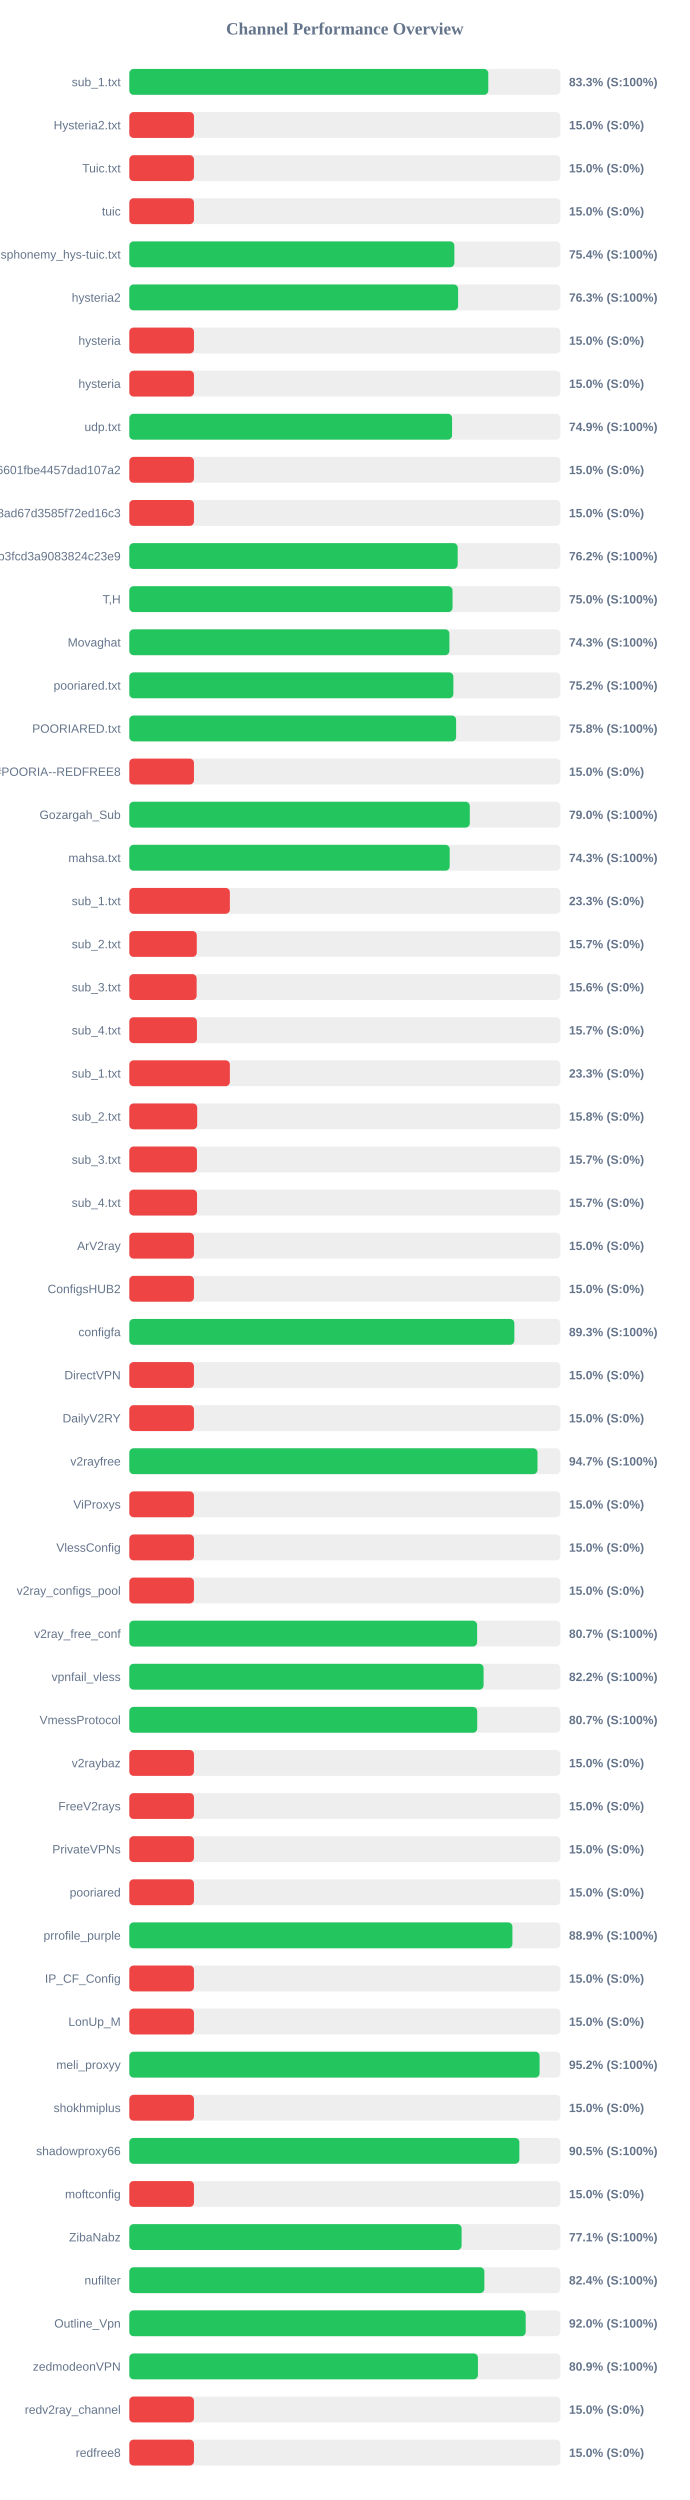
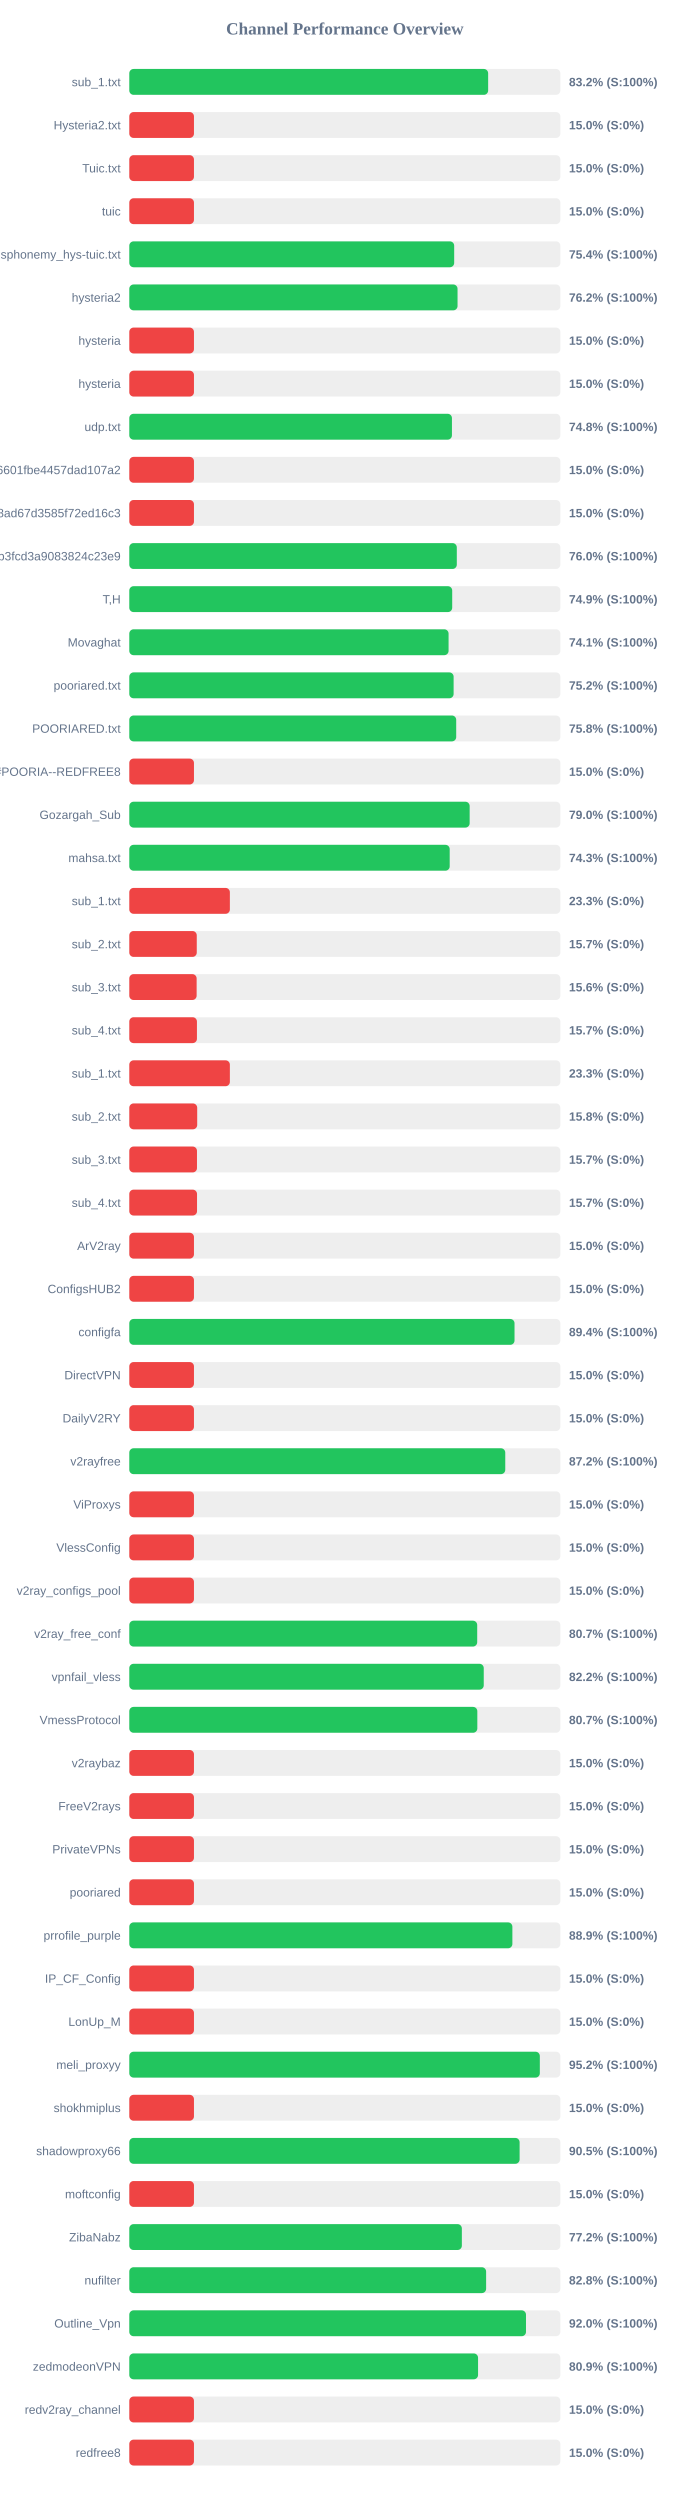
<svg xmlns="http://www.w3.org/2000/svg" width="800" height="2900" version="1.1">
  <style>
        .row { font: 14px Arial; fill: #64748b; }
        .score { font: bold 14px Arial; fill: #64748b; }
    </style>
  <text x="400" y="40" text-anchor="middle" font-size="20px" font-weight="bold" fill="#64748b">Channel Performance Overview</text>
  <rect x="150" y="80" width="500" height="30" fill="#eee" rx="5" />
-   <rect x="150" y="80" width="416.4" height="30" fill="#22c55e" rx="5" />
+   <rect x="150" y="80" width="416.25" height="30" fill="#22c55e" rx="5" />
  <text x="140" y="100" text-anchor="end" class="row">sub_1.txt</text>
-   <text x="660" y="100" text-anchor="start" class="score">83.3% (S:100%)</text>
+   <text x="660" y="100" text-anchor="start" class="score">83.2% (S:100%)</text>
  <rect x="150" y="130" width="500" height="30" fill="#eee" rx="5" />
  <rect x="150" y="130" width="75.0" height="30" fill="#ef4444" rx="5" />
  <text x="140" y="150" text-anchor="end" class="row">Hysteria2.txt</text>
  <text x="660" y="150" text-anchor="start" class="score">15.0% (S:0%)</text>
  <rect x="150" y="180" width="500" height="30" fill="#eee" rx="5" />
  <rect x="150" y="180" width="75.0" height="30" fill="#ef4444" rx="5" />
  <text x="140" y="200" text-anchor="end" class="row">Tuic.txt</text>
  <text x="660" y="200" text-anchor="start" class="score">15.0% (S:0%)</text>
  <rect x="150" y="230" width="500" height="30" fill="#eee" rx="5" />
  <rect x="150" y="230" width="75.0" height="30" fill="#ef4444" rx="5" />
  <text x="140" y="250" text-anchor="end" class="row">tuic</text>
  <text x="660" y="250" text-anchor="start" class="score">15.0% (S:0%)</text>
  <rect x="150" y="280" width="500" height="30" fill="#eee" rx="5" />
-   <rect x="150" y="280" width="377.05" height="30" fill="#22c55e" rx="5" />
+   <rect x="150" y="280" width="376.85" height="30" fill="#22c55e" rx="5" />
  <text x="140" y="300" text-anchor="end" class="row">ndsphonemy_hys-tuic.txt</text>
  <text x="660" y="300" text-anchor="start" class="score">75.4% (S:100%)</text>
  <rect x="150" y="330" width="500" height="30" fill="#eee" rx="5" />
-   <rect x="150" y="330" width="381.4" height="30" fill="#22c55e" rx="5" />
+   <rect x="150" y="330" width="380.75" height="30" fill="#22c55e" rx="5" />
  <text x="140" y="350" text-anchor="end" class="row">hysteria2</text>
-   <text x="660" y="350" text-anchor="start" class="score">76.3% (S:100%)</text>
+   <text x="660" y="350" text-anchor="start" class="score">76.2% (S:100%)</text>
  <rect x="150" y="380" width="500" height="30" fill="#eee" rx="5" />
  <rect x="150" y="380" width="75.0" height="30" fill="#ef4444" rx="5" />
  <text x="140" y="400" text-anchor="end" class="row">hysteria</text>
  <text x="660" y="400" text-anchor="start" class="score">15.0% (S:0%)</text>
  <rect x="150" y="430" width="500" height="30" fill="#eee" rx="5" />
  <rect x="150" y="430" width="75.0" height="30" fill="#ef4444" rx="5" />
  <text x="140" y="450" text-anchor="end" class="row">hysteria</text>
  <text x="660" y="450" text-anchor="start" class="score">15.0% (S:0%)</text>
  <rect x="150" y="480" width="500" height="30" fill="#eee" rx="5" />
-   <rect x="150" y="480" width="374.4" height="30" fill="#22c55e" rx="5" />
+   <rect x="150" y="480" width="374.25" height="30" fill="#22c55e" rx="5" />
  <text x="140" y="500" text-anchor="end" class="row">udp.txt</text>
-   <text x="660" y="500" text-anchor="start" class="score">74.9% (S:100%)</text>
+   <text x="660" y="500" text-anchor="start" class="score">74.8% (S:100%)</text>
  <rect x="150" y="530" width="500" height="30" fill="#eee" rx="5" />
  <rect x="150" y="530" width="75.0" height="30" fill="#ef4444" rx="5" />
  <text x="140" y="550" text-anchor="end" class="row">6ca22ad3b96aa6601fbe4457dad107a2</text>
  <text x="660" y="550" text-anchor="start" class="score">15.0% (S:0%)</text>
  <rect x="150" y="580" width="500" height="30" fill="#eee" rx="5" />
  <rect x="150" y="580" width="75.0" height="30" fill="#ef4444" rx="5" />
  <text x="140" y="600" text-anchor="end" class="row">d2ddf60933dd08ad67d3585f72ed16c3</text>
  <text x="660" y="600" text-anchor="start" class="score">15.0% (S:0%)</text>
  <rect x="150" y="630" width="500" height="30" fill="#eee" rx="5" />
-   <rect x="150" y="630" width="380.9" height="30" fill="#22c55e" rx="5" />
+   <rect x="150" y="630" width="379.9" height="30" fill="#22c55e" rx="5" />
  <text x="140" y="650" text-anchor="end" class="row">subscribe?token=8bc38a0c131e9b3fcd3a9083824c23e9</text>
-   <text x="660" y="650" text-anchor="start" class="score">76.2% (S:100%)</text>
+   <text x="660" y="650" text-anchor="start" class="score">76.0% (S:100%)</text>
  <rect x="150" y="680" width="500" height="30" fill="#eee" rx="5" />
-   <rect x="150" y="680" width="374.95" height="30" fill="#22c55e" rx="5" />
+   <rect x="150" y="680" width="374.55" height="30" fill="#22c55e" rx="5" />
  <text x="140" y="700" text-anchor="end" class="row">T,H</text>
-   <text x="660" y="700" text-anchor="start" class="score">75.0% (S:100%)</text>
+   <text x="660" y="700" text-anchor="start" class="score">74.9% (S:100%)</text>
  <rect x="150" y="730" width="500" height="30" fill="#eee" rx="5" />
-   <rect x="150" y="730" width="371.3" height="30" fill="#22c55e" rx="5" />
+   <rect x="150" y="730" width="370.35" height="30" fill="#22c55e" rx="5" />
  <text x="140" y="750" text-anchor="end" class="row">Movaghat</text>
-   <text x="660" y="750" text-anchor="start" class="score">74.3% (S:100%)</text>
+   <text x="660" y="750" text-anchor="start" class="score">74.1% (S:100%)</text>
  <rect x="150" y="780" width="500" height="30" fill="#eee" rx="5" />
-   <rect x="150" y="780" width="375.9" height="30" fill="#22c55e" rx="5" />
+   <rect x="150" y="780" width="376.2" height="30" fill="#22c55e" rx="5" />
  <text x="140" y="800" text-anchor="end" class="row">pooriared.txt</text>
  <text x="660" y="800" text-anchor="start" class="score">75.2% (S:100%)</text>
  <rect x="150" y="830" width="500" height="30" fill="#eee" rx="5" />
-   <rect x="150" y="830" width="379.1" height="30" fill="#22c55e" rx="5" />
+   <rect x="150" y="830" width="379.2" height="30" fill="#22c55e" rx="5" />
  <text x="140" y="850" text-anchor="end" class="row">POORIARED.txt</text>
  <text x="660" y="850" text-anchor="start" class="score">75.8% (S:100%)</text>
  <rect x="150" y="880" width="500" height="30" fill="#eee" rx="5" />
  <rect x="150" y="880" width="75.0" height="30" fill="#ef4444" rx="5" />
  <text x="140" y="900" text-anchor="end" class="row">POORIA--REDFREE8.txt#POORIA--REDFREE8</text>
  <text x="660" y="900" text-anchor="start" class="score">15.0% (S:0%)</text>
  <rect x="150" y="930" width="500" height="30" fill="#eee" rx="5" />
-   <rect x="150" y="930" width="394.95" height="30" fill="#22c55e" rx="5" />
+   <rect x="150" y="930" width="394.8" height="30" fill="#22c55e" rx="5" />
  <text x="140" y="950" text-anchor="end" class="row">Gozargah_Sub</text>
  <text x="660" y="950" text-anchor="start" class="score">79.0% (S:100%)</text>
  <rect x="150" y="980" width="500" height="30" fill="#eee" rx="5" />
  <rect x="150" y="980" width="371.65" height="30" fill="#22c55e" rx="5" />
  <text x="140" y="1000" text-anchor="end" class="row">mahsa.txt</text>
  <text x="660" y="1000" text-anchor="start" class="score">74.3% (S:100%)</text>
  <rect x="150" y="1030" width="500" height="30" fill="#eee" rx="5" />
  <rect x="150" y="1030" width="116.65" height="30" fill="#ef4444" rx="5" />
  <text x="140" y="1050" text-anchor="end" class="row">sub_1.txt</text>
  <text x="660" y="1050" text-anchor="start" class="score">23.3% (S:0%)</text>
  <rect x="150" y="1080" width="500" height="30" fill="#eee" rx="5" />
  <rect x="150" y="1080" width="78.25" height="30" fill="#ef4444" rx="5" />
  <text x="140" y="1100" text-anchor="end" class="row">sub_2.txt</text>
  <text x="660" y="1100" text-anchor="start" class="score">15.7% (S:0%)</text>
  <rect x="150" y="1130" width="500" height="30" fill="#eee" rx="5" />
  <rect x="150" y="1130" width="78.1" height="30" fill="#ef4444" rx="5" />
  <text x="140" y="1150" text-anchor="end" class="row">sub_3.txt</text>
  <text x="660" y="1150" text-anchor="start" class="score">15.6% (S:0%)</text>
  <rect x="150" y="1180" width="500" height="30" fill="#eee" rx="5" />
  <rect x="150" y="1180" width="78.45" height="30" fill="#ef4444" rx="5" />
  <text x="140" y="1200" text-anchor="end" class="row">sub_4.txt</text>
  <text x="660" y="1200" text-anchor="start" class="score">15.7% (S:0%)</text>
  <rect x="150" y="1230" width="500" height="30" fill="#eee" rx="5" />
  <rect x="150" y="1230" width="116.65" height="30" fill="#ef4444" rx="5" />
  <text x="140" y="1250" text-anchor="end" class="row">sub_1.txt</text>
  <text x="660" y="1250" text-anchor="start" class="score">23.3% (S:0%)</text>
  <rect x="150" y="1280" width="500" height="30" fill="#eee" rx="5" />
  <rect x="150" y="1280" width="78.75" height="30" fill="#ef4444" rx="5" />
  <text x="140" y="1300" text-anchor="end" class="row">sub_2.txt</text>
  <text x="660" y="1300" text-anchor="start" class="score">15.8% (S:0%)</text>
  <rect x="150" y="1330" width="500" height="30" fill="#eee" rx="5" />
  <rect x="150" y="1330" width="78.5" height="30" fill="#ef4444" rx="5" />
  <text x="140" y="1350" text-anchor="end" class="row">sub_3.txt</text>
  <text x="660" y="1350" text-anchor="start" class="score">15.7% (S:0%)</text>
  <rect x="150" y="1380" width="500" height="30" fill="#eee" rx="5" />
  <rect x="150" y="1380" width="78.55" height="30" fill="#ef4444" rx="5" />
  <text x="140" y="1400" text-anchor="end" class="row">sub_4.txt</text>
  <text x="660" y="1400" text-anchor="start" class="score">15.7% (S:0%)</text>
  <rect x="150" y="1430" width="500" height="30" fill="#eee" rx="5" />
  <rect x="150" y="1430" width="75.0" height="30" fill="#ef4444" rx="5" />
  <text x="140" y="1450" text-anchor="end" class="row">ArV2ray</text>
  <text x="660" y="1450" text-anchor="start" class="score">15.0% (S:0%)</text>
  <rect x="150" y="1480" width="500" height="30" fill="#eee" rx="5" />
  <rect x="150" y="1480" width="75.0" height="30" fill="#ef4444" rx="5" />
  <text x="140" y="1500" text-anchor="end" class="row">ConfigsHUB2</text>
  <text x="660" y="1500" text-anchor="start" class="score">15.0% (S:0%)</text>
  <rect x="150" y="1530" width="500" height="30" fill="#eee" rx="5" />
-   <rect x="150" y="1530" width="446.65" height="30" fill="#22c55e" rx="5" />
+   <rect x="150" y="1530" width="446.85" height="30" fill="#22c55e" rx="5" />
  <text x="140" y="1550" text-anchor="end" class="row">configfa</text>
-   <text x="660" y="1550" text-anchor="start" class="score">89.3% (S:100%)</text>
+   <text x="660" y="1550" text-anchor="start" class="score">89.4% (S:100%)</text>
  <rect x="150" y="1580" width="500" height="30" fill="#eee" rx="5" />
  <rect x="150" y="1580" width="75.0" height="30" fill="#ef4444" rx="5" />
  <text x="140" y="1600" text-anchor="end" class="row">DirectVPN</text>
  <text x="660" y="1600" text-anchor="start" class="score">15.0% (S:0%)</text>
  <rect x="150" y="1630" width="500" height="30" fill="#eee" rx="5" />
  <rect x="150" y="1630" width="75.0" height="30" fill="#ef4444" rx="5" />
  <text x="140" y="1650" text-anchor="end" class="row">DailyV2RY</text>
  <text x="660" y="1650" text-anchor="start" class="score">15.0% (S:0%)</text>
  <rect x="150" y="1680" width="500" height="30" fill="#eee" rx="5" />
-   <rect x="150" y="1680" width="473.5" height="30" fill="#22c55e" rx="5" />
+   <rect x="150" y="1680" width="436.1" height="30" fill="#22c55e" rx="5" />
  <text x="140" y="1700" text-anchor="end" class="row">v2rayfree</text>
-   <text x="660" y="1700" text-anchor="start" class="score">94.7% (S:100%)</text>
+   <text x="660" y="1700" text-anchor="start" class="score">87.2% (S:100%)</text>
  <rect x="150" y="1730" width="500" height="30" fill="#eee" rx="5" />
  <rect x="150" y="1730" width="75.0" height="30" fill="#ef4444" rx="5" />
  <text x="140" y="1750" text-anchor="end" class="row">ViProxys</text>
  <text x="660" y="1750" text-anchor="start" class="score">15.0% (S:0%)</text>
  <rect x="150" y="1780" width="500" height="30" fill="#eee" rx="5" />
  <rect x="150" y="1780" width="75.0" height="30" fill="#ef4444" rx="5" />
  <text x="140" y="1800" text-anchor="end" class="row">VlessConfig</text>
  <text x="660" y="1800" text-anchor="start" class="score">15.0% (S:0%)</text>
  <rect x="150" y="1830" width="500" height="30" fill="#eee" rx="5" />
  <rect x="150" y="1830" width="75.0" height="30" fill="#ef4444" rx="5" />
  <text x="140" y="1850" text-anchor="end" class="row">v2ray_configs_pool</text>
  <text x="660" y="1850" text-anchor="start" class="score">15.0% (S:0%)</text>
  <rect x="150" y="1880" width="500" height="30" fill="#eee" rx="5" />
-   <rect x="150" y="1880" width="403.45" height="30" fill="#22c55e" rx="5" />
+   <rect x="150" y="1880" width="403.55" height="30" fill="#22c55e" rx="5" />
  <text x="140" y="1900" text-anchor="end" class="row">v2ray_free_conf</text>
  <text x="660" y="1900" text-anchor="start" class="score">80.7% (S:100%)</text>
  <rect x="150" y="1930" width="500" height="30" fill="#eee" rx="5" />
-   <rect x="150" y="1930" width="410.95" height="30" fill="#22c55e" rx="5" />
+   <rect x="150" y="1930" width="411.15" height="30" fill="#22c55e" rx="5" />
  <text x="140" y="1950" text-anchor="end" class="row">vpnfail_vless</text>
  <text x="660" y="1950" text-anchor="start" class="score">82.2% (S:100%)</text>
  <rect x="150" y="1980" width="500" height="30" fill="#eee" rx="5" />
-   <rect x="150" y="1980" width="403.55" height="30" fill="#22c55e" rx="5" />
+   <rect x="150" y="1980" width="403.7" height="30" fill="#22c55e" rx="5" />
  <text x="140" y="2000" text-anchor="end" class="row">VmessProtocol</text>
  <text x="660" y="2000" text-anchor="start" class="score">80.7% (S:100%)</text>
  <rect x="150" y="2030" width="500" height="30" fill="#eee" rx="5" />
  <rect x="150" y="2030" width="75.0" height="30" fill="#ef4444" rx="5" />
  <text x="140" y="2050" text-anchor="end" class="row">v2raybaz</text>
  <text x="660" y="2050" text-anchor="start" class="score">15.0% (S:0%)</text>
  <rect x="150" y="2080" width="500" height="30" fill="#eee" rx="5" />
  <rect x="150" y="2080" width="75.0" height="30" fill="#ef4444" rx="5" />
  <text x="140" y="2100" text-anchor="end" class="row">FreeV2rays</text>
  <text x="660" y="2100" text-anchor="start" class="score">15.0% (S:0%)</text>
  <rect x="150" y="2130" width="500" height="30" fill="#eee" rx="5" />
  <rect x="150" y="2130" width="75.0" height="30" fill="#ef4444" rx="5" />
  <text x="140" y="2150" text-anchor="end" class="row">PrivateVPNs</text>
  <text x="660" y="2150" text-anchor="start" class="score">15.0% (S:0%)</text>
  <rect x="150" y="2180" width="500" height="30" fill="#eee" rx="5" />
  <rect x="150" y="2180" width="75.0" height="30" fill="#ef4444" rx="5" />
  <text x="140" y="2200" text-anchor="end" class="row">pooriared</text>
  <text x="660" y="2200" text-anchor="start" class="score">15.0% (S:0%)</text>
  <rect x="150" y="2230" width="500" height="30" fill="#eee" rx="5" />
-   <rect x="150" y="2230" width="444.4" height="30" fill="#22c55e" rx="5" />
+   <rect x="150" y="2230" width="444.35" height="30" fill="#22c55e" rx="5" />
  <text x="140" y="2250" text-anchor="end" class="row">prrofile_purple</text>
  <text x="660" y="2250" text-anchor="start" class="score">88.9% (S:100%)</text>
  <rect x="150" y="2280" width="500" height="30" fill="#eee" rx="5" />
  <rect x="150" y="2280" width="75.0" height="30" fill="#ef4444" rx="5" />
  <text x="140" y="2300" text-anchor="end" class="row">IP_CF_Config</text>
  <text x="660" y="2300" text-anchor="start" class="score">15.0% (S:0%)</text>
  <rect x="150" y="2330" width="500" height="30" fill="#eee" rx="5" />
  <rect x="150" y="2330" width="75.0" height="30" fill="#ef4444" rx="5" />
  <text x="140" y="2350" text-anchor="end" class="row">LonUp_M</text>
  <text x="660" y="2350" text-anchor="start" class="score">15.0% (S:0%)</text>
  <rect x="150" y="2380" width="500" height="30" fill="#eee" rx="5" />
-   <rect x="150" y="2380" width="475.9" height="30" fill="#22c55e" rx="5" />
+   <rect x="150" y="2380" width="476.2" height="30" fill="#22c55e" rx="5" />
  <text x="140" y="2400" text-anchor="end" class="row">meli_proxyy</text>
  <text x="660" y="2400" text-anchor="start" class="score">95.2% (S:100%)</text>
  <rect x="150" y="2430" width="500" height="30" fill="#eee" rx="5" />
  <rect x="150" y="2430" width="75.0" height="30" fill="#ef4444" rx="5" />
  <text x="140" y="2450" text-anchor="end" class="row">shokhmiplus</text>
  <text x="660" y="2450" text-anchor="start" class="score">15.0% (S:0%)</text>
  <rect x="150" y="2480" width="500" height="30" fill="#eee" rx="5" />
-   <rect x="150" y="2480" width="452.45" height="30" fill="#22c55e" rx="5" />
+   <rect x="150" y="2480" width="452.75" height="30" fill="#22c55e" rx="5" />
  <text x="140" y="2500" text-anchor="end" class="row">shadowproxy66</text>
  <text x="660" y="2500" text-anchor="start" class="score">90.5% (S:100%)</text>
  <rect x="150" y="2530" width="500" height="30" fill="#eee" rx="5" />
  <rect x="150" y="2530" width="75.0" height="30" fill="#ef4444" rx="5" />
  <text x="140" y="2550" text-anchor="end" class="row">moftconfig</text>
  <text x="660" y="2550" text-anchor="start" class="score">15.0% (S:0%)</text>
  <rect x="150" y="2580" width="500" height="30" fill="#eee" rx="5" />
-   <rect x="150" y="2580" width="385.45" height="30" fill="#22c55e" rx="5" />
+   <rect x="150" y="2580" width="385.75" height="30" fill="#22c55e" rx="5" />
  <text x="140" y="2600" text-anchor="end" class="row">ZibaNabz</text>
-   <text x="660" y="2600" text-anchor="start" class="score">77.1% (S:100%)</text>
+   <text x="660" y="2600" text-anchor="start" class="score">77.2% (S:100%)</text>
  <rect x="150" y="2630" width="500" height="30" fill="#eee" rx="5" />
-   <rect x="150" y="2630" width="411.85" height="30" fill="#22c55e" rx="5" />
+   <rect x="150" y="2630" width="413.9" height="30" fill="#22c55e" rx="5" />
  <text x="140" y="2650" text-anchor="end" class="row">nufilter</text>
-   <text x="660" y="2650" text-anchor="start" class="score">82.4% (S:100%)</text>
+   <text x="660" y="2650" text-anchor="start" class="score">82.8% (S:100%)</text>
  <rect x="150" y="2680" width="500" height="30" fill="#eee" rx="5" />
-   <rect x="150" y="2680" width="459.8" height="30" fill="#22c55e" rx="5" />
+   <rect x="150" y="2680" width="460.15" height="30" fill="#22c55e" rx="5" />
  <text x="140" y="2700" text-anchor="end" class="row">Outline_Vpn</text>
  <text x="660" y="2700" text-anchor="start" class="score">92.0% (S:100%)</text>
  <rect x="150" y="2730" width="500" height="30" fill="#eee" rx="5" />
-   <rect x="150" y="2730" width="404.4" height="30" fill="#22c55e" rx="5" />
+   <rect x="150" y="2730" width="404.55" height="30" fill="#22c55e" rx="5" />
  <text x="140" y="2750" text-anchor="end" class="row">zedmodeonVPN</text>
  <text x="660" y="2750" text-anchor="start" class="score">80.9% (S:100%)</text>
  <rect x="150" y="2780" width="500" height="30" fill="#eee" rx="5" />
  <rect x="150" y="2780" width="75.0" height="30" fill="#ef4444" rx="5" />
  <text x="140" y="2800" text-anchor="end" class="row">redv2ray_channel</text>
  <text x="660" y="2800" text-anchor="start" class="score">15.0% (S:0%)</text>
  <rect x="150" y="2830" width="500" height="30" fill="#eee" rx="5" />
  <rect x="150" y="2830" width="75.0" height="30" fill="#ef4444" rx="5" />
  <text x="140" y="2850" text-anchor="end" class="row">redfree8</text>
  <text x="660" y="2850" text-anchor="start" class="score">15.0% (S:0%)</text>
</svg>
